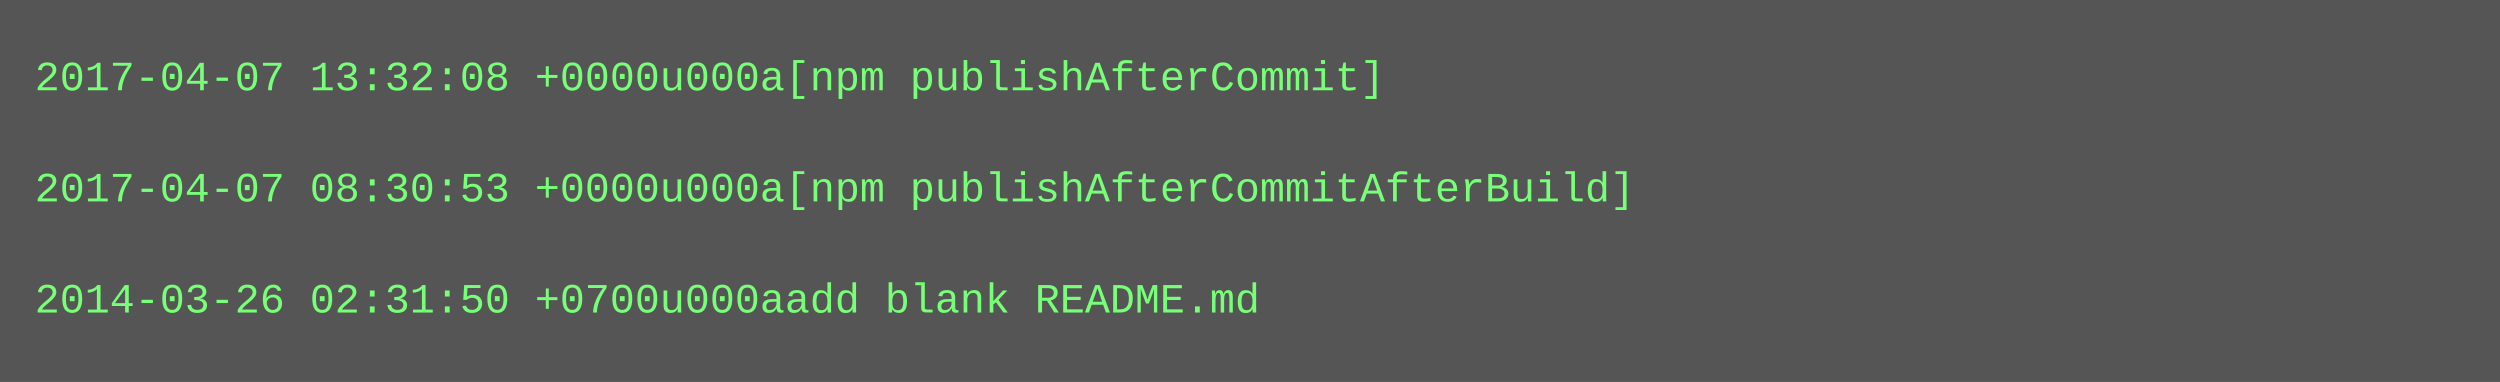
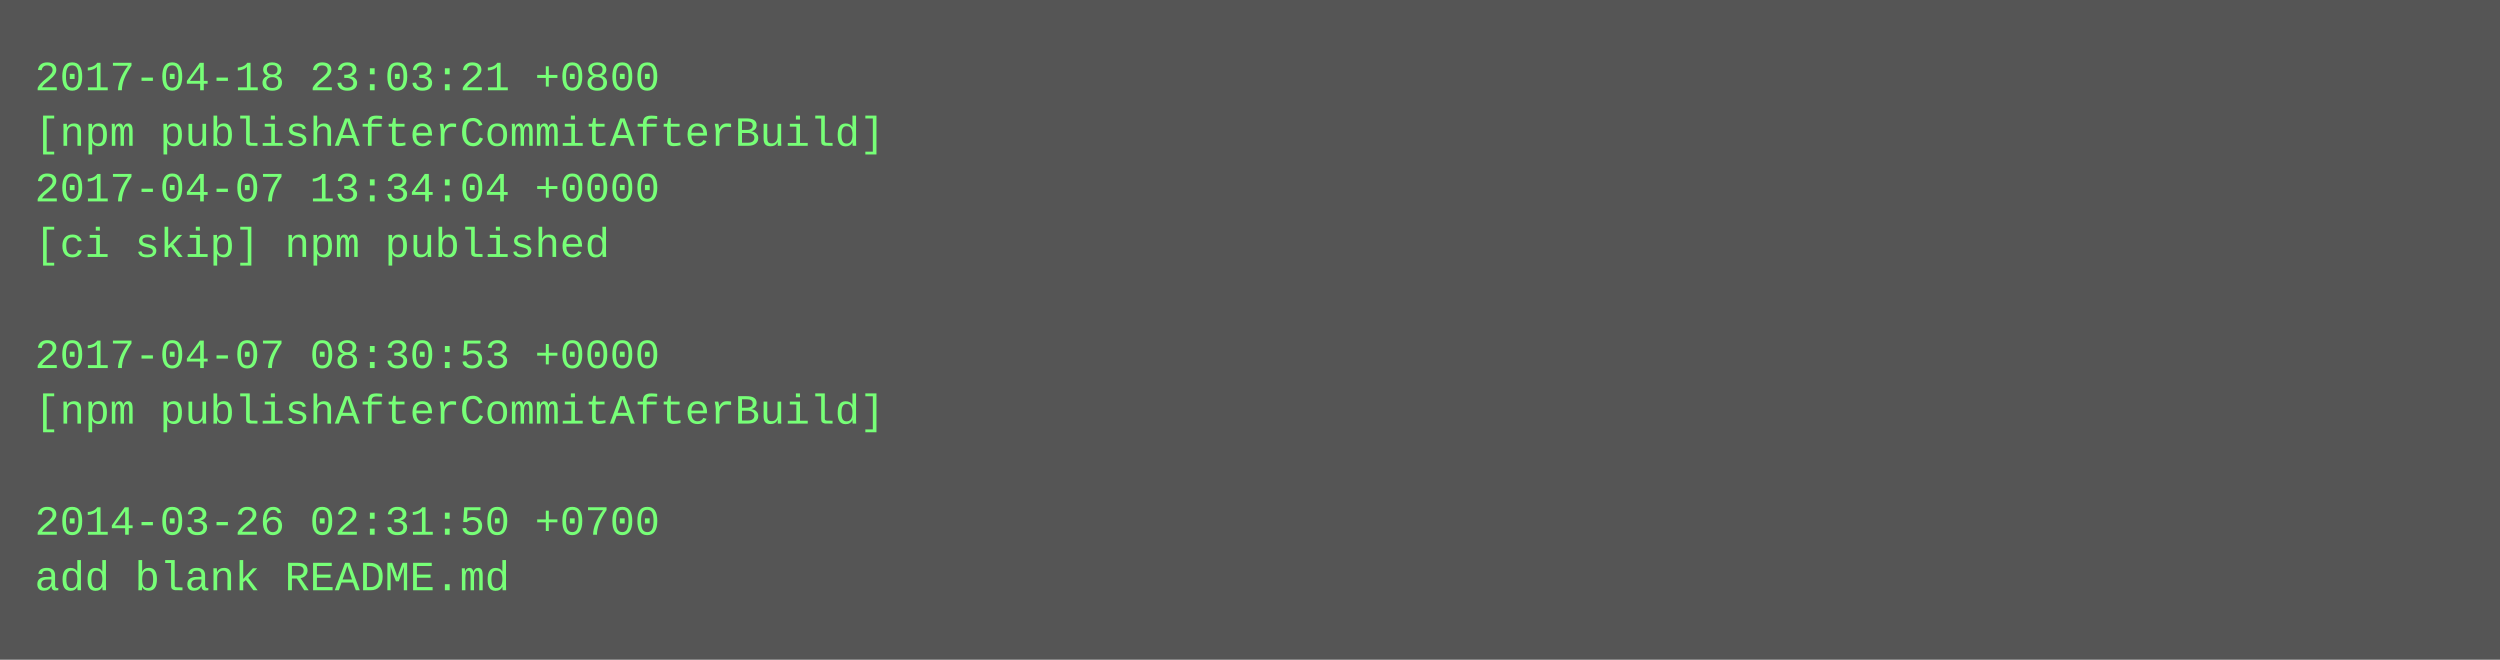
- <svg xmlns="http://www.w3.org/2000/svg" height="110" width="720">
-   <rect height="110" fill="#555" width="720" />
+ <svg xmlns="http://www.w3.org/2000/svg" height="190" width="720">
+   <rect height="190" fill="#555" width="720" />
  <text fill="#7f7" font-family="Courier New" font-size="12" xml:space="preserve">
-     <tspan x="10" y="26">2017-04-07 13:32:08 +0000u000a[npm publishAfterCommit]</tspan>
-     <tspan x="10" y="42" />
-     <tspan x="10" y="58">2017-04-07 08:30:53 +0000u000a[npm publishAfterCommitAfterBuild]</tspan>
-     <tspan x="10" y="74" />
-     <tspan x="10" y="90">2014-03-26 02:31:50 +0700u000aadd blank README.md</tspan>
+     <tspan x="10" y="26">2017-04-18 23:03:21 +0800</tspan>
+     <tspan x="10" y="42">[npm publishAfterCommitAfterBuild]</tspan>
+     <tspan x="10" y="58">2017-04-07 13:34:04 +0000</tspan>
+     <tspan x="10" y="74">[ci skip] npm published</tspan>
+     <tspan x="10" y="90" />
+     <tspan x="10" y="106">2017-04-07 08:30:53 +0000</tspan>
+     <tspan x="10" y="122">[npm publishAfterCommitAfterBuild]</tspan>
+     <tspan x="10" y="138" />
+     <tspan x="10" y="154">2014-03-26 02:31:50 +0700</tspan>
+     <tspan x="10" y="170">add blank README.md</tspan>
  </text>
</svg>
